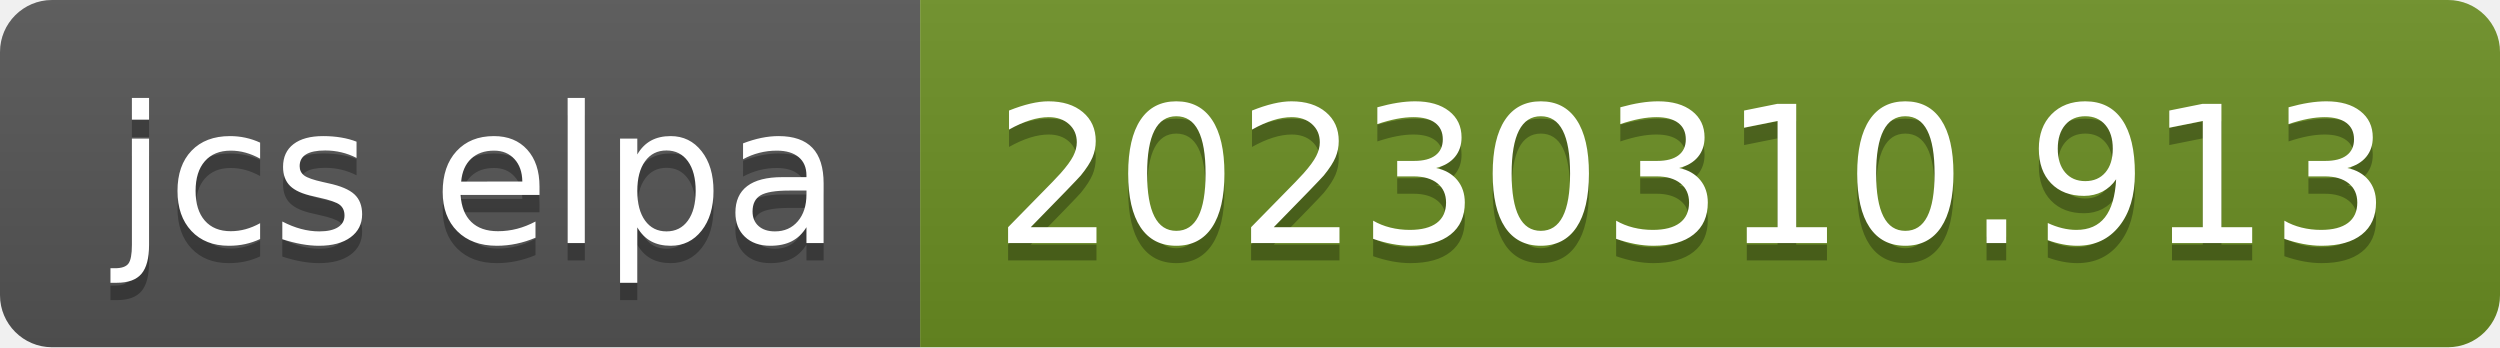
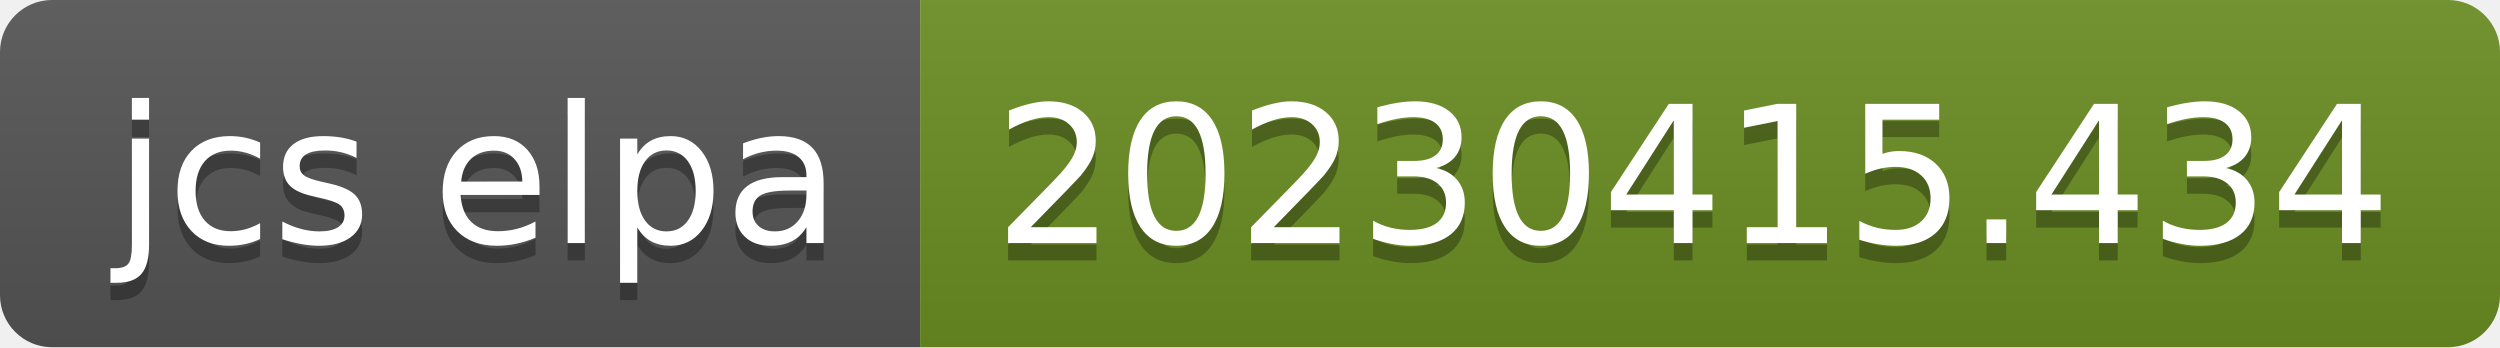
- <svg xmlns="http://www.w3.org/2000/svg" width="144" height="20" role="img" aria-label="jcs elpa: 20230310.913">
+ <svg xmlns="http://www.w3.org/2000/svg" width="144" height="20" role="img" aria-label="jcs elpa: 20230415.434">
  <linearGradient id="s" x2="0" y2="100%">
    <stop offset="0" stop-color="#bbb" stop-opacity=".1" />
    <stop offset="1" stop-opacity=".1" />
  </linearGradient>
  <clipPath id="r">
    <rect width="144" height="20" rx="3" fill="#fff" />
  </clipPath>
  <g clip-path="url(#r)">
    <rect width="53" height="20" fill="#555" />
    <rect x="53" width="91" height="20" fill="#6b8e23" />
    <rect width="144" height="20" fill="url(#s)" />
  </g>
  <g fill="#fff" text-anchor="middle" font-family="Verdana,Geneva,DejaVu Sans,sans-serif" text-rendering="geometricPrecision" font-size="110">
    <text aria-hidden="true" x="275" y="150" fill="#010101" fill-opacity=".3" transform="scale(.1)" textLength="430">jcs elpa</text>
    <text x="275" y="140" transform="scale(.1)" fill="#fff" textLength="430">jcs elpa</text>
-     <text aria-hidden="true" x="975" y="150" fill="#010101" fill-opacity=".3" transform="scale(.1)" textLength="810">20230310.913</text>
-     <text x="975" y="140" transform="scale(.1)" fill="#fff" textLength="810">20230310.913</text>
+     <text aria-hidden="true" x="975" y="150" fill="#010101" fill-opacity=".3" transform="scale(.1)" textLength="810">20230415.434</text>
+     <text x="975" y="140" transform="scale(.1)" fill="#fff" textLength="810">20230415.434</text>
  </g>
</svg>
